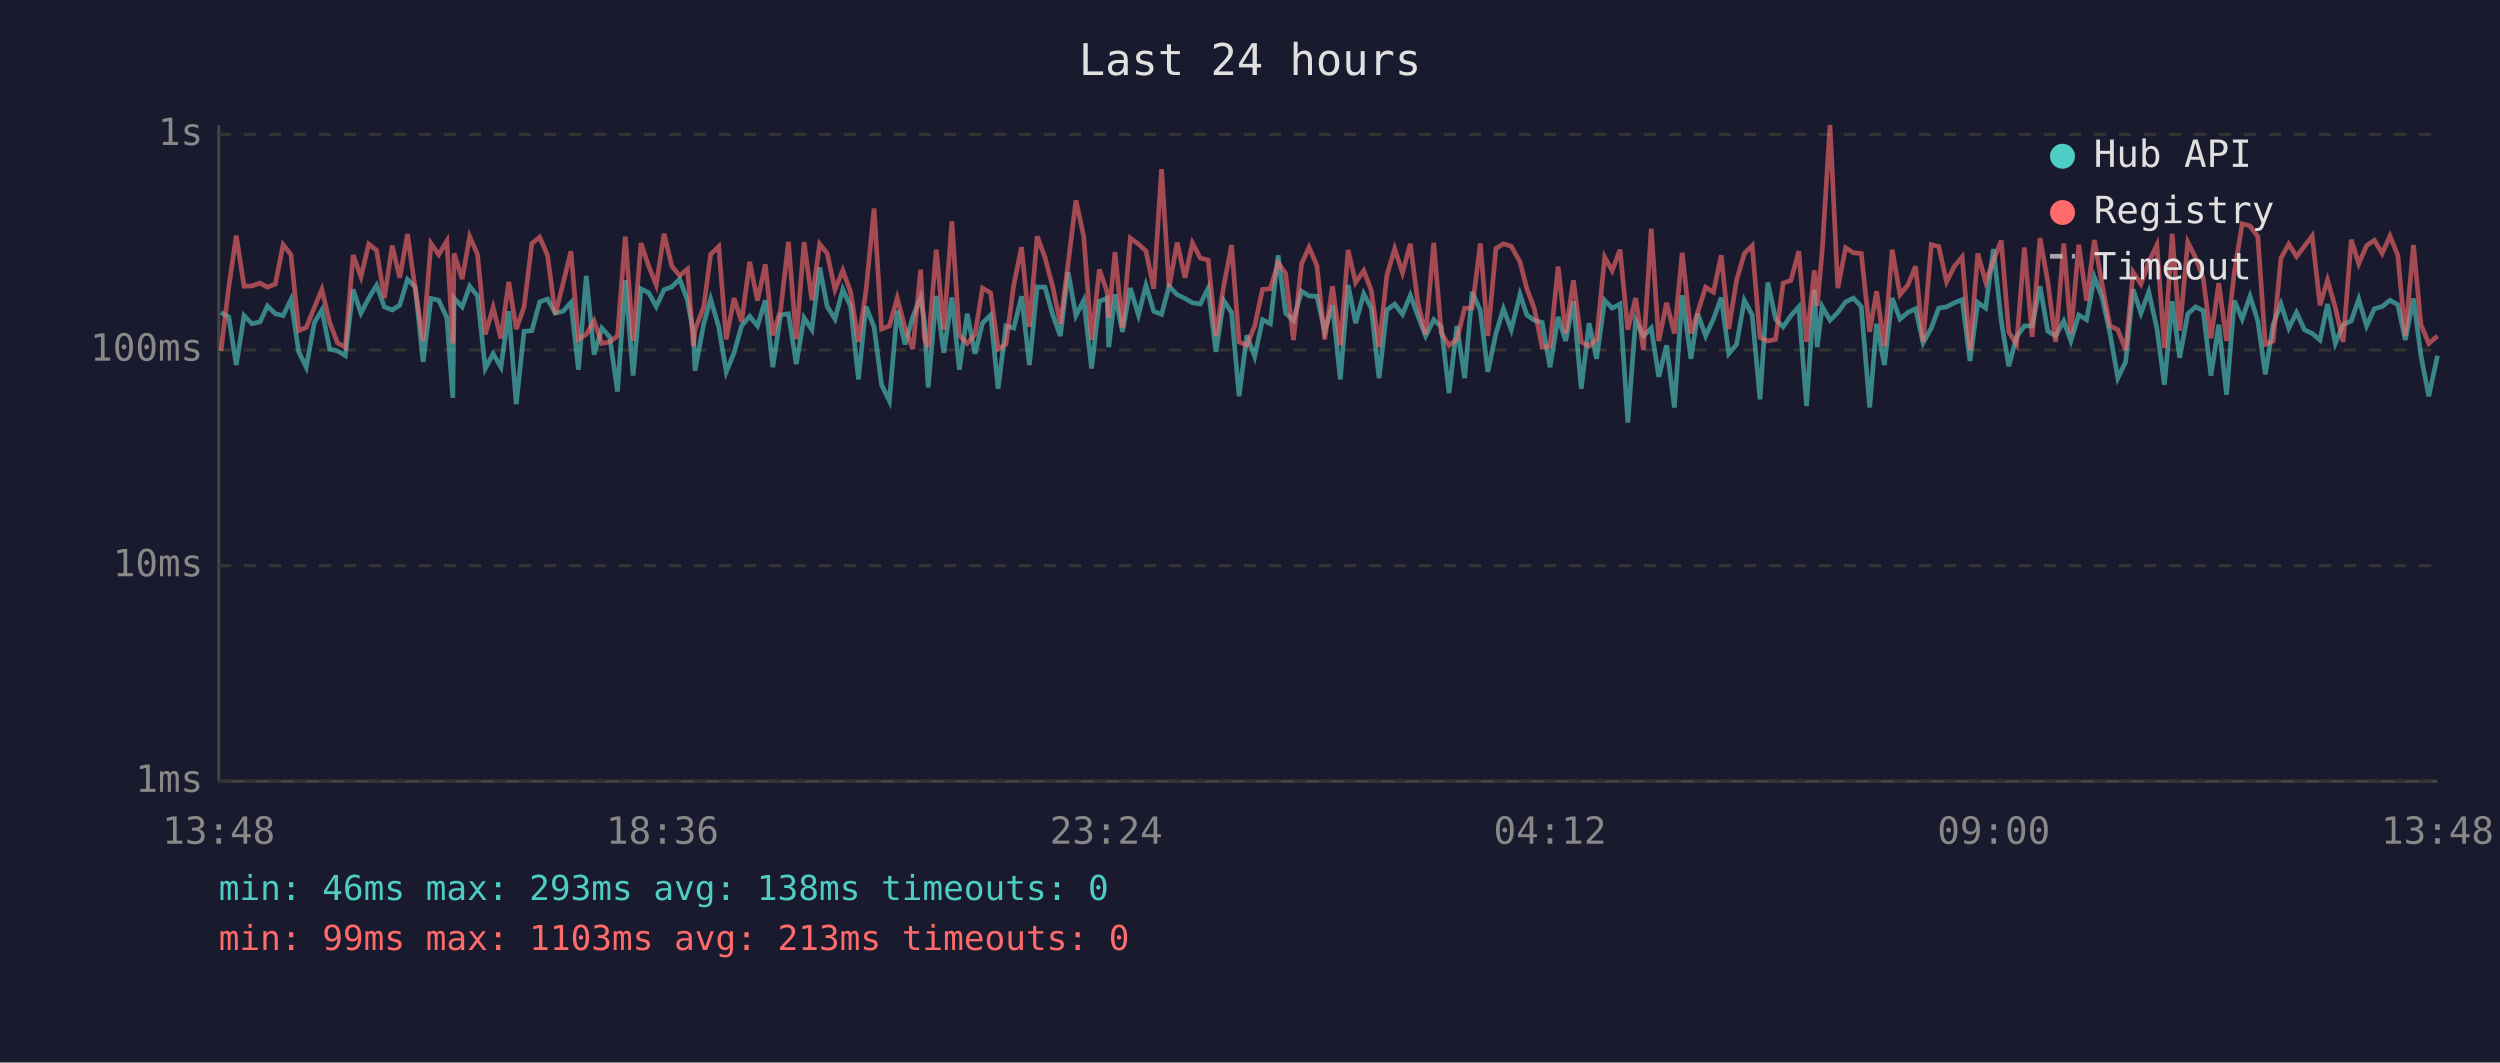
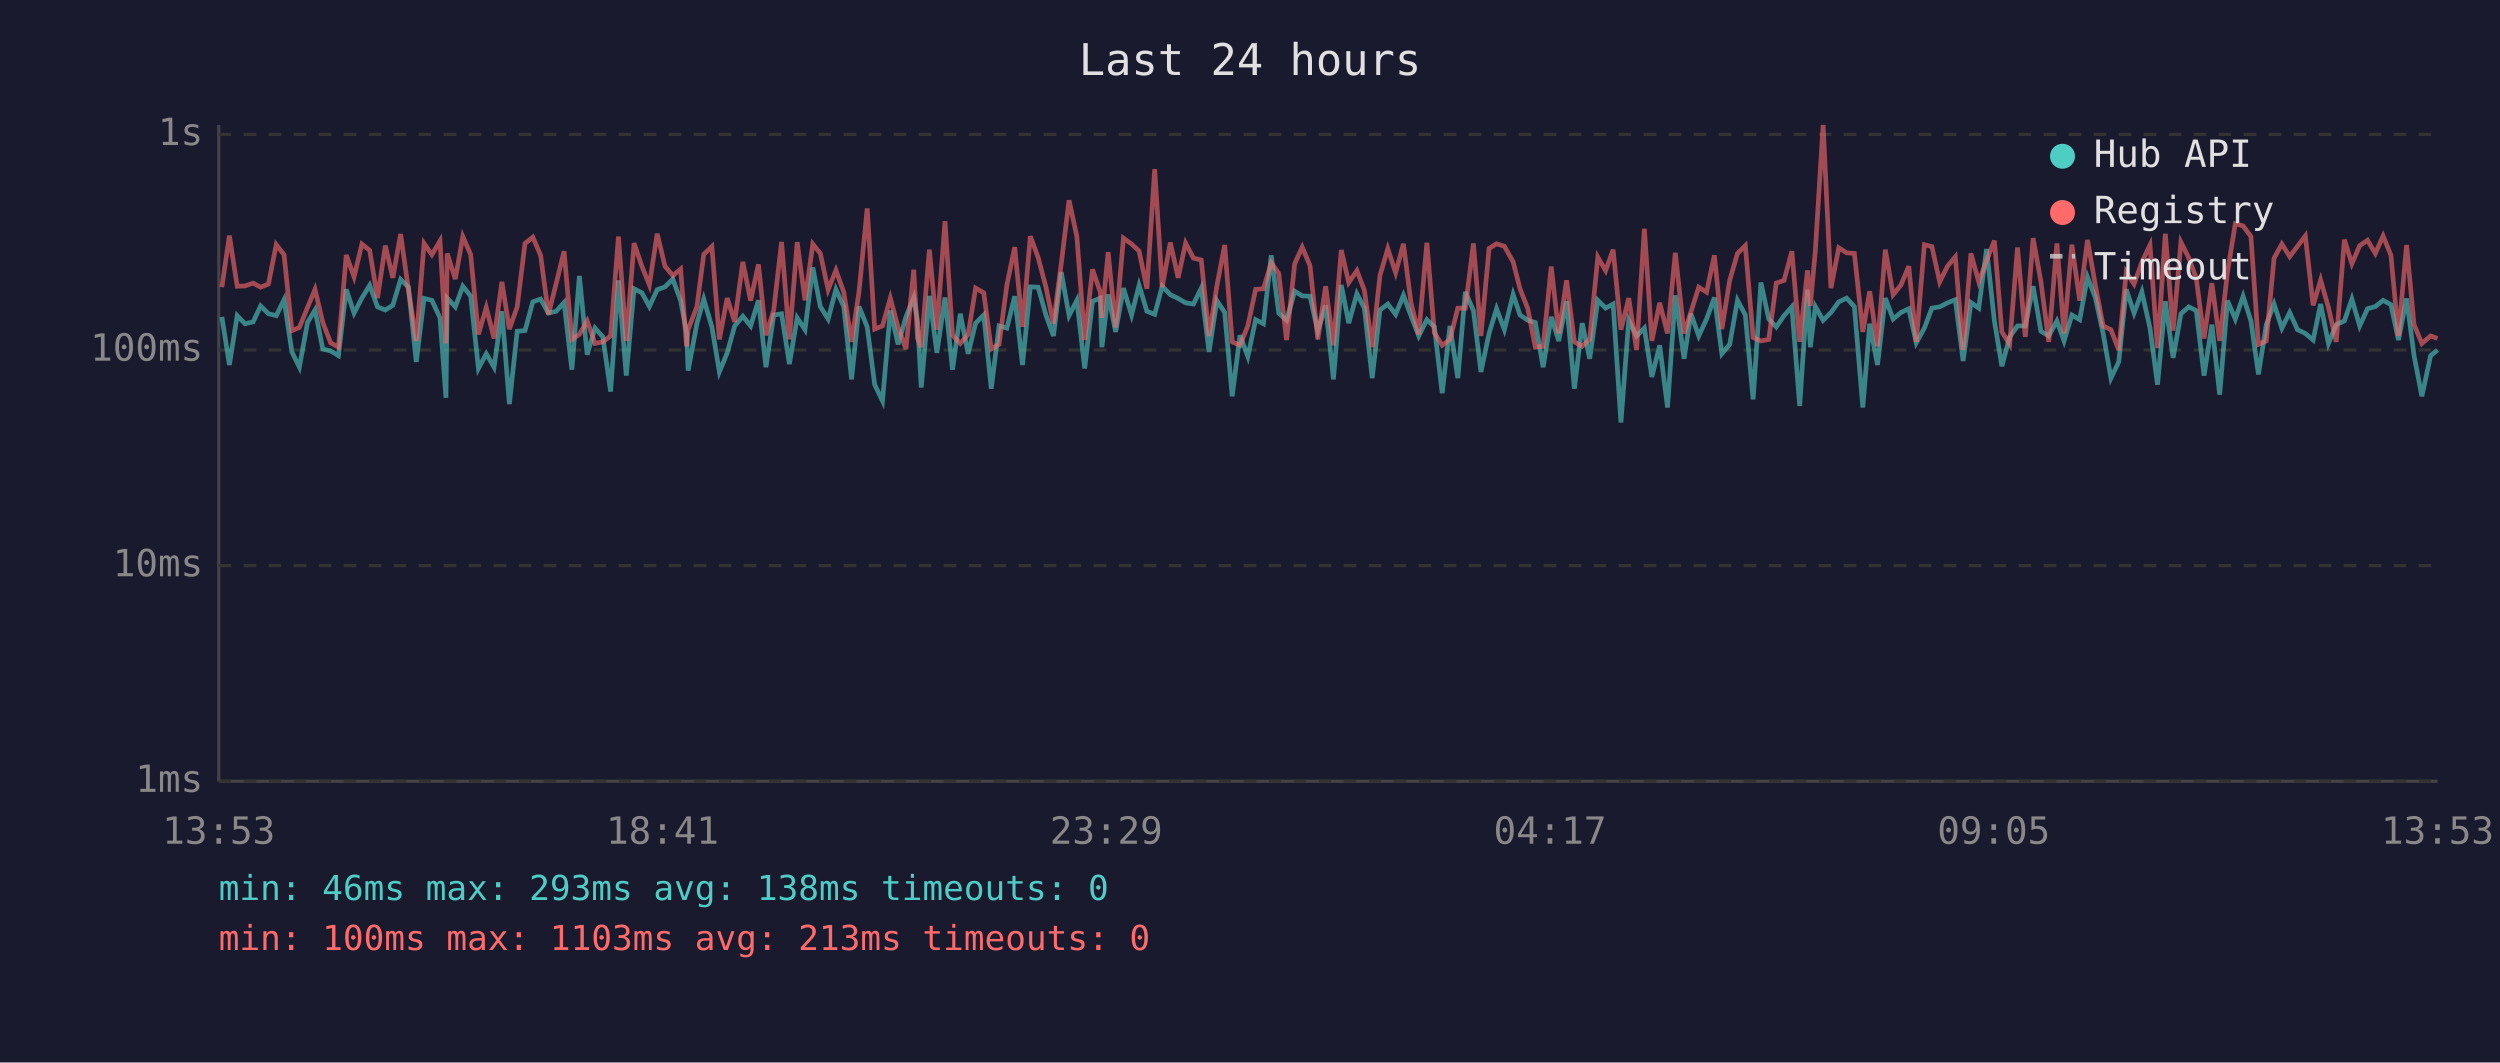
<svg xmlns="http://www.w3.org/2000/svg" viewBox="0 0 800 340" font-family="monospace" font-size="12">
  <rect width="800" height="340" fill="#1a1a2e" />
  <text x="400" y="24" fill="#e0e0e0" font-size="14" text-anchor="middle">Last 24 hours</text>
  <line x1="70" y1="40" x2="70" y2="250" stroke="#444" stroke-width="1" />
  <line x1="70" y1="250" x2="780" y2="250" stroke="#444" stroke-width="1" />
  <line x1="70" y1="250" x2="780" y2="250" stroke="#333" stroke-width="1" stroke-dasharray="4" />
  <text x="65" y="250" fill="#888" text-anchor="end" dominant-baseline="middle">1ms</text>
  <line x1="70" y1="181" x2="780" y2="181" stroke="#333" stroke-width="1" stroke-dasharray="4" />
  <text x="65" y="181" fill="#888" text-anchor="end" dominant-baseline="middle">10ms</text>
  <line x1="70" y1="112" x2="780" y2="112" stroke="#333" stroke-width="1" stroke-dasharray="4" />
  <text x="65" y="112" fill="#888" text-anchor="end" dominant-baseline="middle">100ms</text>
  <line x1="70" y1="43" x2="780" y2="43" stroke="#333" stroke-width="1" stroke-dasharray="4" />
  <text x="65" y="43" fill="#888" text-anchor="end" dominant-baseline="middle">1s</text>
-   <text x="70" y="270" fill="#888" text-anchor="middle">13:48</text>
-   <text x="212" y="270" fill="#888" text-anchor="middle">18:36</text>
-   <text x="354" y="270" fill="#888" text-anchor="middle">23:24</text>
-   <text x="496" y="270" fill="#888" text-anchor="middle">04:12</text>
-   <text x="638" y="270" fill="#888" text-anchor="middle">09:00</text>
-   <text x="780" y="270" fill="#888" text-anchor="middle">13:48</text>
-   <polyline points="70.7,100.0 73.2,101.4 75.6,116.8 78.1,101.0 80.6,103.6 83.2,103.0 85.6,97.9 88.1,100.4 90.6,101.0 93.1,95.9 95.6,112.6 98.0,117.5 100.6,103.2 103.0,99.2 105.5,111.7 108.0,112.3 110.5,113.8 113.0,92.6 115.5,100.2 118.0,95.4 120.5,91.3 123.0,98.2 125.5,99.2 127.9,97.7 130.4,89.4 132.9,91.9 135.4,115.8 137.9,95.5 140.4,96.1 143.0,101.7 144.9,127.3 145.3,95.4 147.9,98.2 150.3,91.6 152.8,94.7 155.3,117.9 157.8,113.2 160.3,117.5 162.8,99.6 165.2,129.3 167.7,106.0 170.2,105.8 172.7,96.6 175.2,95.7 177.7,100.2 180.2,99.6 182.7,96.8 185.1,118.3 187.6,88.3 190.1,113.5 192.6,105.0 195.1,107.8 197.6,125.3 200.1,89.7 202.6,120.2 205.1,92.4 207.6,93.7 210.0,98.1 212.5,92.7 215.0,91.8 217.5,89.3 220.0,96.2 221.9,106.5 222.4,118.6 225.2,103.6 227.4,95.7 230.0,104.6 232.4,119.0 234.9,112.9 237.3,104.3 239.9,101.2 242.4,104.3 244.9,96.1 247.3,117.5 249.8,100.8 252.3,100.4 254.8,116.5 257.3,101.7 259.8,105.5 262.3,85.6 264.7,98.1 267.2,102.1 269.7,92.6 272.2,98.1 274.7,121.4 277.1,98.1 279.7,104.6 282.1,123.1 284.6,128.3 287.1,99.4 289.6,110.2 292.1,101.4 294.6,95.2 295.8,102.7 297.0,124.0 299.6,94.7 302.0,112.9 304.6,95.2 307.0,118.3 309.5,100.4 312.0,113.2 314.4,103.4 317.0,100.8 319.4,124.4 321.9,104.3 324.4,105.0 326.9,94.8 329.4,116.8 331.9,91.8 334.4,91.9 336.9,100.8 339.3,107.5 341.8,87.1 344.3,101.0 346.8,96.1 349.3,117.9 351.8,96.4 354.3,95.4 354.8,111.1 356.8,94.2 359.2,106.2 361.7,92.2 364.3,100.8 366.7,91.3 369.2,99.6 371.7,100.6 374.1,91.6 376.7,94.3 379.2,95.5 381.6,96.9 384.1,97.3 386.6,92.2 389.1,112.6 391.6,96.2 394.1,100.0 396.5,126.8 399.0,107.3 401.5,114.1 404.0,102.3 406.5,103.6 409.0,81.7 411.4,100.2 413.9,102.5 416.5,93.2 418.9,94.7 421.4,94.8 423.9,106.0 426.4,97.7 428.9,121.4 431.4,91.2 433.8,103.4 436.4,94.0 438.8,98.6 441.3,121.0 443.8,99.2 446.3,97.3 448.8,100.6 451.3,94.5 453.7,101.0 456.2,107.5 458.8,102.3 461.2,104.6 463.7,125.8 466.2,104.3 468.7,121.0 471.1,93.4 473.7,99.4 476.1,119.0 478.7,106.7 481.1,98.8 483.6,105.5 486.4,94.2 488.6,100.8 491.0,102.5 493.5,103.2 496.0,117.5 498.6,101.4 501.0,109.1 503.5,96.4 506.0,124.4 508.5,103.4 510.9,114.8 513.5,96.1 515.9,98.6 518.4,97.3 520.9,135.2 523.4,102.5 525.9,107.5 528.4,105.0 530.8,120.6 533.3,110.5 535.8,130.4 538.3,94.5 541.1,114.8 543.3,100.4 545.8,107.5 548.3,102.1 550.8,95.2 553.2,113.2 555.7,110.2 558.2,96.1 560.7,100.8 563.2,127.8 565.7,90.4 568.2,102.1 570.6,104.6 573.1,101.0 575.6,98.2 578.1,129.9 580.6,92.7 581.5,111.1 583.1,98.1 585.6,102.5 588.1,100.0 590.6,96.6 593.1,95.4 595.6,98.1 598.3,130.4 600.5,103.6 603.0,116.8 605.5,95.4 608.0,102.1 610.5,100.0 613.0,98.8 615.4,109.7 618.0,105.0 620.4,98.6 622.9,98.2 625.4,96.9 627.9,95.9 630.4,115.5 632.9,96.8 635.4,98.6 637.9,79.7 640.4,102.7 642.8,117.2 645.3,107.8 647.8,104.3 650.3,104.3 652.8,91.6 655.3,106.0 657.8,107.5 660.4,102.7 662.7,109.1 665.2,100.8 667.7,102.3 670.2,88.7 672.7,95.2 675.2,106.7 677.7,121.0 680.2,115.8 682.6,92.6 685.1,100.2 687.6,93.4 690.2,105.0 692.6,123.1 695.1,96.4 697.5,114.5 700.1,100.4 702.6,98.2 705.0,99.4 707.5,120.2 710.0,103.9 712.5,126.3 715.0,96.2 717.5,102.1 720.0,94.8 722.5,102.7 724.9,119.8 727.4,103.9 729.9,97.3 732.4,105.0 734.9,100.0 737.4,105.5 739.9,106.7 742.4,108.8 744.8,97.3 747.3,109.9 749.8,103.9 752.4,102.7 754.8,95.7 757.3,104.3 759.8,98.8 762.3,98.1 764.8,96.1 767.3,97.5 769.7,108.8 772.3,95.5 774.7,113.8 777.2,126.8 780.0,113.8" fill="none" stroke="#4ecdc4" stroke-width="1.5" opacity="0.6" />
-   <polyline points="70.7,112.3 73.2,91.9 75.6,75.4 78.1,91.6 80.6,91.5 83.2,90.6 85.6,91.9 88.1,90.9 90.6,78.3 93.1,81.5 95.6,105.8 98.0,104.8 100.6,98.4 103.0,92.6 105.5,103.2 108.0,109.7 110.5,111.1 113.0,81.6 115.5,88.6 118.0,78.1 120.5,80.1 123.0,95.4 125.5,78.6 127.9,88.9 130.4,74.9 132.9,92.7 135.4,109.1 137.9,77.9 140.4,81.5 143.0,77.1 144.9,109.9 145.3,81.1 147.9,89.3 150.3,75.7 152.8,81.4 155.3,107.0 157.8,98.4 160.3,108.3 162.8,90.2 165.2,105.3 167.7,98.2 170.2,77.9 172.7,75.9 175.2,81.7 177.7,100.6 180.2,90.6 182.7,80.4 185.1,108.6 187.6,107.0 190.1,102.7 192.6,109.9 195.1,109.4 197.6,107.5 200.1,75.7 202.6,109.1 205.1,77.8 207.6,85.2 210.0,91.2 212.5,74.8 215.0,85.2 217.5,88.2 220.0,86.1 221.9,110.8 222.4,105.5 225.2,98.2 227.4,81.4 230.0,78.9 232.4,108.6 234.9,95.4 237.3,103.0 239.9,83.8 242.4,96.2 244.9,84.6 247.3,107.3 249.8,99.2 252.3,77.4 254.8,108.6 257.3,77.5 259.8,96.1 262.3,78.1 264.7,81.1 267.2,92.7 269.7,86.5 272.2,93.5 274.7,109.4 277.1,93.2 279.7,66.7 282.1,105.3 284.6,104.3 287.1,95.4 289.6,104.8 292.1,111.7 294.6,86.3 295.8,108.3 297.0,111.1 299.6,79.9 302.0,105.5 304.6,70.8 307.0,107.3 309.5,109.9 312.0,107.0 314.4,92.2 317.0,93.7 319.4,111.7 321.9,110.2 324.4,91.2 326.9,79.1 329.4,104.6 331.9,75.6 334.4,82.4 336.9,91.9 339.3,103.6 341.8,84.4 344.3,64.1 346.8,75.7 349.3,108.8 351.8,86.2 354.3,93.5 354.8,101.7 356.8,80.7 359.2,104.8 361.7,76.2 364.3,78.1 366.7,80.3 369.2,92.4 371.7,54.1 374.1,91.9 376.7,77.6 379.2,88.9 381.6,77.8 384.1,82.6 386.6,83.2 389.1,107.5 391.6,91.5 394.1,78.4 396.5,109.4 399.0,110.5 401.5,104.3 404.0,92.6 406.5,92.4 409.0,84.1 411.4,87.5 413.9,108.8 416.5,84.4 418.9,79.1 421.4,85.0 423.9,108.6 426.4,91.6 428.9,110.5 431.4,80.0 433.8,90.4 436.4,86.6 438.8,92.9 441.3,111.1 443.8,88.1 446.3,79.6 448.8,87.3 451.3,78.0 453.7,96.8 456.2,107.0 458.8,77.7 461.2,106.5 463.7,110.5 466.2,108.6 468.7,98.6 471.1,98.6 473.7,77.9 476.1,107.5 478.7,79.5 481.1,78.0 483.6,78.8 486.4,83.8 488.6,92.4 491.0,98.8 493.5,111.1 496.0,110.8 498.6,85.3 501.0,106.7 503.5,89.7 506.0,109.4 508.5,110.8 510.9,108.6 513.5,82.3 515.9,86.6 518.4,79.9 520.9,105.5 523.4,95.4 525.9,112.0 528.4,73.2 530.8,109.1 533.3,96.9 535.8,106.7 538.3,80.9 541.1,106.7 543.3,99.8 545.8,91.9 548.3,93.5 550.8,81.7 553.2,105.3 555.7,89.7 558.2,81.1 560.7,78.6 563.2,108.0 565.7,109.1 568.2,108.6 570.6,90.6 573.1,89.7 575.6,80.4 578.1,109.4 580.6,86.5 581.5,97.9 583.1,80.3 585.6,40.0 588.1,92.2 590.6,79.3 593.1,80.9 595.6,81.1 598.3,106.2 600.5,93.2 603.0,110.8 605.5,79.9 608.0,94.3 610.5,91.2 613.0,85.2 615.4,109.4 618.0,78.3 620.4,78.9 622.9,90.2 625.4,85.2 627.9,82.2 630.4,112.0 632.9,81.1 635.4,90.2 637.9,83.4 640.4,77.0 642.8,106.2 645.3,110.2 647.8,79.2 650.3,107.8 652.8,76.2 655.3,90.2 657.8,109.4 660.4,77.9 662.7,106.7 665.2,78.3 667.7,96.2 670.2,76.8 672.7,91.2 675.2,104.3 677.7,105.5 680.2,112.0 682.6,87.1 685.1,90.9 687.6,83.9 690.2,78.4 692.6,111.4 695.1,74.8 697.5,105.8 700.1,77.5 702.6,82.5 705.0,89.0 707.5,108.3 710.0,90.6 712.5,109.1 715.0,87.0 717.5,71.6 720.0,72.3 722.5,75.7 724.9,110.2 727.4,109.1 729.9,82.6 732.4,78.1 734.9,82.1 737.4,78.8 739.9,75.5 742.4,97.7 744.8,89.6 747.3,98.4 749.8,109.4 752.4,76.7 754.8,84.4 757.3,78.6 759.8,76.9 762.3,81.1 764.8,75.5 767.3,81.7 769.7,107.5 772.3,78.4 774.7,103.9 777.2,109.9 780.0,107.5" fill="none" stroke="#ff6b6b" stroke-width="1.5" opacity="0.6" />
+   <text x="70" y="270" fill="#888" text-anchor="middle">13:53</text>
+   <text x="212" y="270" fill="#888" text-anchor="middle">18:41</text>
+   <text x="354" y="270" fill="#888" text-anchor="middle">23:29</text>
+   <text x="496" y="270" fill="#888" text-anchor="middle">04:17</text>
+   <text x="638" y="270" fill="#888" text-anchor="middle">09:05</text>
+   <text x="780" y="270" fill="#888" text-anchor="middle">13:53</text>
+   <polyline points="71.0,101.4 73.4,116.8 75.9,101.0 78.4,103.6 81.0,103.0 83.4,97.9 85.9,100.4 88.4,101.0 90.9,95.9 93.4,112.6 95.8,117.5 98.4,103.2 100.8,99.2 103.3,111.7 105.8,112.3 108.3,113.8 110.8,92.6 113.3,100.2 115.8,95.4 118.3,91.3 120.8,98.2 123.3,99.2 125.7,97.7 128.2,89.4 130.7,91.9 133.2,115.8 135.7,95.5 138.2,96.1 140.8,101.7 142.7,127.3 143.1,95.4 145.7,98.2 148.1,91.6 150.6,94.7 153.1,117.9 155.6,113.2 158.1,117.5 160.6,99.6 163.0,129.3 165.5,106.0 168.0,105.8 170.5,96.6 173.0,95.7 175.5,100.2 178.0,99.6 180.5,96.8 183.0,118.3 185.4,88.3 187.9,113.5 190.4,105.0 192.9,107.8 195.4,125.3 197.9,89.7 200.4,120.2 202.9,92.4 205.4,93.7 207.8,98.1 210.3,92.7 212.8,91.8 215.3,89.3 217.8,96.2 219.7,106.5 220.2,118.6 223.0,103.6 225.2,95.7 227.8,104.6 230.2,119.0 232.7,112.9 235.1,104.3 237.7,101.2 240.2,104.3 242.7,96.1 245.1,117.5 247.6,100.8 250.1,100.4 252.6,116.5 255.1,101.7 257.6,105.5 260.1,85.6 262.5,98.1 265.0,102.1 267.5,92.6 270.0,98.1 272.5,121.4 274.9,98.1 277.5,104.6 279.9,123.1 282.4,128.3 284.9,99.4 287.4,110.2 289.9,101.4 292.4,95.2 293.6,102.7 294.8,124.0 297.4,94.7 299.8,112.9 302.4,95.2 304.8,118.3 307.3,100.4 309.8,113.2 312.2,103.4 314.8,100.8 317.2,124.4 319.7,104.3 322.2,105.0 324.7,94.8 327.2,116.8 329.7,91.8 332.2,91.9 334.7,100.8 337.1,107.5 339.6,87.1 342.1,101.0 344.6,96.1 347.1,117.9 349.6,96.4 352.1,95.4 352.6,111.1 354.6,94.2 357.0,106.2 359.5,92.2 362.1,100.8 364.5,91.3 367.0,99.6 369.5,100.6 371.9,91.6 374.5,94.3 377.0,95.5 379.4,96.9 381.9,97.3 384.4,92.2 386.9,112.6 389.4,96.2 391.9,100.0 394.3,126.8 396.8,107.3 399.3,114.1 401.8,102.3 404.3,103.6 406.8,81.7 409.2,100.2 411.7,102.5 414.3,93.2 416.7,94.7 419.2,94.8 421.7,106.0 424.2,97.7 426.7,121.4 429.2,91.2 431.6,103.4 434.2,94.0 436.6,98.6 439.1,121.0 441.6,99.2 444.1,97.3 446.6,100.6 449.1,94.5 451.5,101.0 454.0,107.5 456.6,102.3 459.0,104.6 461.5,125.8 464.0,104.3 466.5,121.0 468.9,93.4 471.5,99.4 473.9,119.0 476.5,106.7 478.9,98.8 481.4,105.5 484.2,94.2 486.4,100.8 488.9,102.5 491.3,103.2 493.8,117.5 496.4,101.4 498.8,109.1 501.3,96.4 503.8,124.4 506.3,103.4 508.7,114.8 511.3,96.1 513.8,98.6 516.2,97.3 518.7,135.2 521.2,102.5 523.7,107.5 526.2,105.0 528.6,120.6 531.1,110.5 533.6,130.4 536.1,94.5 538.9,114.8 541.1,100.4 543.6,107.5 546.1,102.1 548.6,95.2 551.0,113.2 553.5,110.2 556.0,96.1 558.5,100.8 561.0,127.8 563.5,90.4 566.0,102.1 568.4,104.6 570.9,101.0 573.4,98.2 575.9,129.9 578.4,92.7 579.3,111.1 580.9,98.1 583.4,102.5 585.9,100.0 588.4,96.6 590.9,95.4 593.4,98.1 596.1,130.4 598.3,103.6 600.8,116.8 603.3,95.4 605.8,102.1 608.3,100.0 610.8,98.8 613.2,109.7 615.8,105.0 618.2,98.6 620.7,98.2 623.2,96.9 625.7,95.9 628.2,115.5 630.7,96.8 633.2,98.6 635.7,79.7 638.2,102.7 640.6,117.2 643.1,107.8 645.6,104.3 648.1,104.3 650.6,91.6 653.1,106.0 655.6,107.5 658.2,102.7 660.5,109.1 663.0,100.8 665.5,102.3 668.0,88.7 670.5,95.2 673.0,106.7 675.5,121.0 678.0,115.8 680.4,92.6 682.9,100.2 685.4,93.4 688.0,105.0 690.4,123.1 692.9,96.4 695.4,114.5 697.9,100.4 700.4,98.2 702.8,99.4 705.3,120.2 707.8,103.9 710.3,126.3 712.8,96.2 715.3,102.1 717.8,94.8 720.3,102.7 722.7,119.8 725.2,103.9 727.7,97.3 730.2,105.0 732.7,100.0 735.2,105.5 737.7,106.7 740.2,108.8 742.6,97.3 745.1,109.9 747.6,103.9 750.2,102.7 752.6,95.7 755.1,104.3 757.6,98.8 760.1,98.1 762.6,96.1 765.1,97.5 767.5,108.8 770.1,95.5 772.5,113.8 775.0,126.8 777.8,113.8 780.0,112.0" fill="none" stroke="#4ecdc4" stroke-width="1.5" opacity="0.6" />
+   <polyline points="71.0,91.9 73.4,75.4 75.9,91.6 78.4,91.5 81.0,90.6 83.4,91.9 85.9,90.9 88.4,78.3 90.9,81.5 93.4,105.8 95.8,104.8 98.4,98.4 100.8,92.6 103.3,103.2 105.8,109.7 108.3,111.1 110.8,81.6 113.3,88.6 115.8,78.1 118.3,80.1 120.8,95.4 123.3,78.6 125.7,88.9 128.2,74.9 130.7,92.7 133.2,109.1 135.7,77.9 138.2,81.5 140.8,77.1 142.7,109.9 143.1,81.1 145.7,89.3 148.1,75.7 150.6,81.4 153.1,107.0 155.6,98.4 158.1,108.3 160.6,90.2 163.0,105.3 165.5,98.2 168.0,77.9 170.5,75.9 173.0,81.7 175.5,100.6 178.0,90.6 180.5,80.4 183.0,108.6 185.4,107.0 187.9,102.7 190.4,109.9 192.9,109.4 195.4,107.5 197.9,75.7 200.4,109.1 202.9,77.8 205.4,85.2 207.8,91.2 210.3,74.8 212.8,85.2 215.3,88.2 217.8,86.1 219.7,110.8 220.2,105.5 223.0,98.2 225.2,81.4 227.8,78.9 230.2,108.6 232.7,95.4 235.1,103.0 237.7,83.8 240.2,96.2 242.7,84.6 245.1,107.3 247.6,99.2 250.1,77.4 252.6,108.6 255.1,77.5 257.6,96.1 260.1,78.1 262.5,81.1 265.0,92.7 267.5,86.5 270.0,93.5 272.5,109.4 274.9,93.2 277.5,66.7 279.9,105.3 282.4,104.3 284.9,95.4 287.4,104.8 289.9,111.7 292.4,86.3 293.6,108.3 294.8,111.1 297.4,79.9 299.8,105.5 302.4,70.8 304.8,107.3 307.3,109.9 309.8,107.0 312.2,92.2 314.8,93.7 317.2,111.7 319.7,110.2 322.2,91.2 324.7,79.1 327.2,104.6 329.7,75.6 332.2,82.4 334.7,91.9 337.1,103.6 339.6,84.4 342.1,64.1 344.6,75.7 347.1,108.8 349.6,86.2 352.1,93.5 352.6,101.7 354.6,80.7 357.0,104.8 359.5,76.2 362.1,78.1 364.5,80.3 367.0,92.4 369.5,54.1 371.9,91.9 374.5,77.6 377.0,88.9 379.4,77.8 381.9,82.6 384.4,83.2 386.9,107.5 389.4,91.5 391.9,78.4 394.3,109.4 396.8,110.5 399.3,104.3 401.8,92.6 404.3,92.4 406.8,84.1 409.2,87.5 411.7,108.8 414.3,84.4 416.7,79.1 419.2,85.0 421.7,108.6 424.2,91.6 426.7,110.5 429.2,80.0 431.6,90.4 434.2,86.6 436.6,92.9 439.1,111.1 441.6,88.1 444.1,79.6 446.6,87.3 449.1,78.0 451.5,96.8 454.0,107.0 456.6,77.7 459.0,106.5 461.5,110.5 464.0,108.6 466.5,98.6 468.9,98.6 471.5,77.9 473.9,107.5 476.5,79.5 478.9,78.0 481.4,78.8 484.2,83.8 486.4,92.4 488.9,98.8 491.3,111.1 493.8,110.8 496.4,85.3 498.8,106.7 501.3,89.7 503.8,109.4 506.3,110.8 508.7,108.6 511.3,82.3 513.8,86.6 516.2,79.9 518.7,105.5 521.2,95.4 523.7,112.0 526.2,73.2 528.6,109.1 531.1,96.9 533.6,106.7 536.1,80.9 538.9,106.7 541.1,99.8 543.6,91.9 546.1,93.5 548.6,81.7 551.0,105.3 553.5,89.7 556.0,81.1 558.5,78.6 561.0,108.0 563.5,109.1 566.0,108.6 568.4,90.6 570.9,89.7 573.4,80.4 575.9,109.4 578.4,86.5 579.3,97.9 580.9,80.3 583.4,40.0 585.9,92.2 588.4,79.3 590.9,80.9 593.4,81.1 596.1,106.2 598.3,93.2 600.8,110.8 603.3,79.9 605.8,94.3 608.3,91.2 610.8,85.2 613.2,109.4 615.8,78.3 618.2,78.9 620.7,90.2 623.2,85.2 625.7,82.2 628.2,112.0 630.7,81.1 633.2,90.2 635.7,83.4 638.2,77.0 640.6,106.2 643.1,110.2 645.6,79.2 648.1,107.8 650.6,76.2 653.1,90.2 655.6,109.4 658.2,77.9 660.5,106.7 663.0,78.3 665.5,96.2 668.0,76.8 670.5,91.2 673.0,104.3 675.5,105.5 678.0,112.0 680.4,87.1 682.9,90.9 685.4,83.9 688.0,78.4 690.4,111.4 692.9,74.8 695.4,105.8 697.9,77.5 700.4,82.5 702.8,89.0 705.3,108.3 707.8,90.6 710.3,109.1 712.8,87.0 715.3,71.6 717.8,72.3 720.3,75.7 722.7,110.2 725.2,109.1 727.7,82.6 730.2,78.1 732.7,82.1 735.2,78.8 737.7,75.5 740.2,97.7 742.6,89.6 745.1,98.4 747.6,109.4 750.2,76.7 752.6,84.4 755.1,78.6 757.6,76.9 760.1,81.1 762.6,75.5 765.1,81.7 767.5,107.5 770.1,78.4 772.5,103.9 775.0,109.9 777.8,107.5 780.0,108.3" fill="none" stroke="#ff6b6b" stroke-width="1.5" opacity="0.6" />
  <circle cx="660" cy="50" r="4" fill="#4ecdc4" />
  <text x="670" y="50" fill="#e0e0e0" dominant-baseline="middle">Hub API</text>
  <circle cx="660" cy="68" r="4" fill="#ff6b6b" />
  <text x="670" y="68" fill="#e0e0e0" dominant-baseline="middle">Registry</text>
  <line x1="656" y1="82" x2="664" y2="82" stroke="#e0e0e0" stroke-width="1.5" stroke-dasharray="4,3" opacity="0.7" />
  <text x="670" y="86" fill="#e0e0e0" dominant-baseline="middle">Timeout</text>
  <text x="70" y="288" fill="#4ecdc4" font-size="11">min: 46ms  max: 293ms  avg: 138ms  timeouts: 0</text>
-   <text x="70" y="304" fill="#ff6b6b" font-size="11">min: 99ms  max: 1103ms  avg: 213ms  timeouts: 0</text>
+   <text x="70" y="304" fill="#ff6b6b" font-size="11">min: 100ms  max: 1103ms  avg: 213ms  timeouts: 0</text>
</svg>
